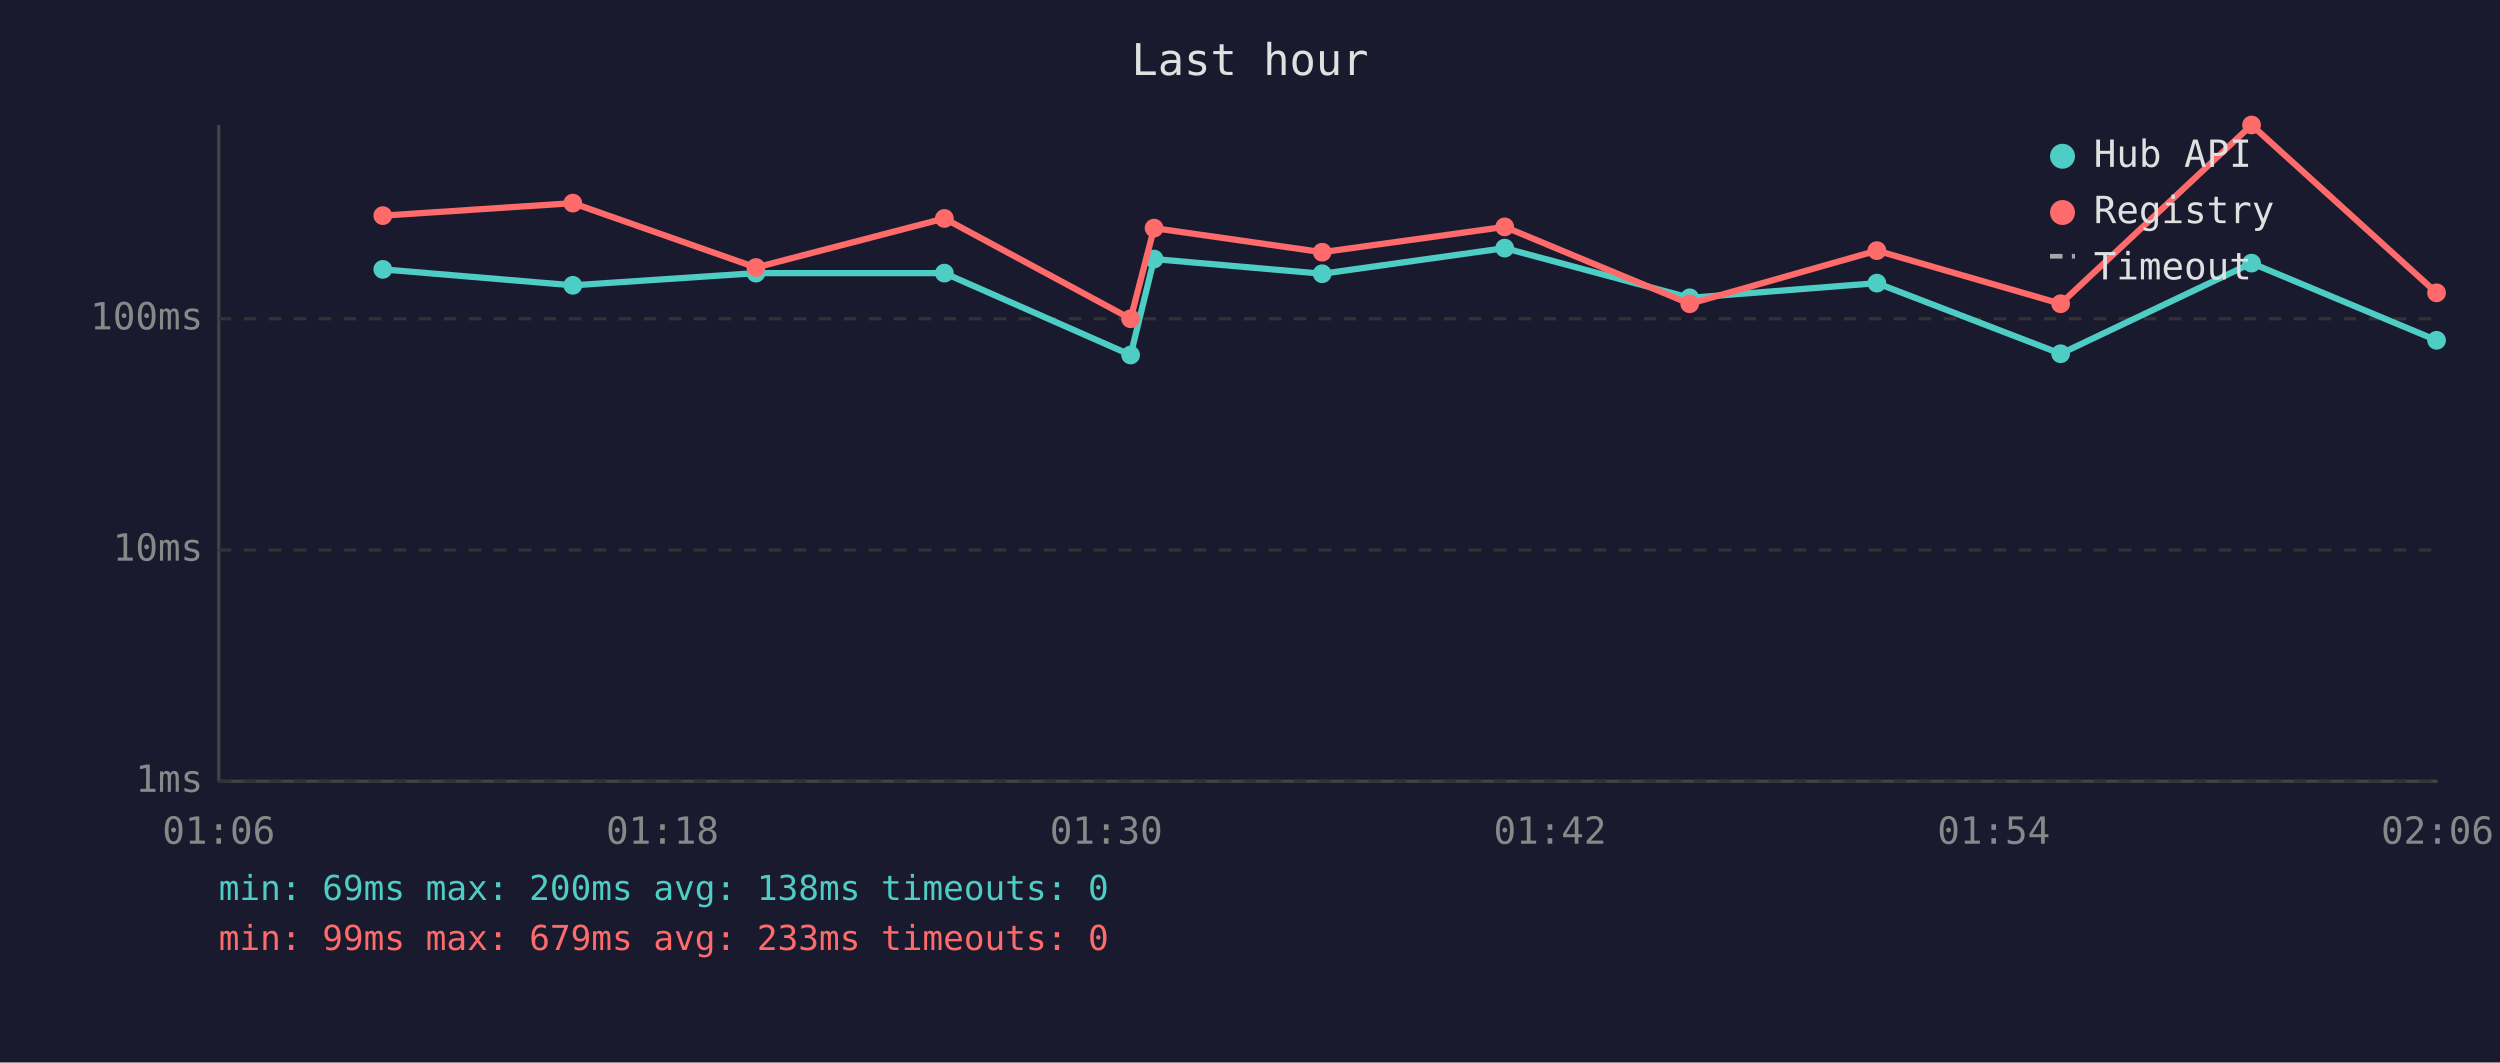
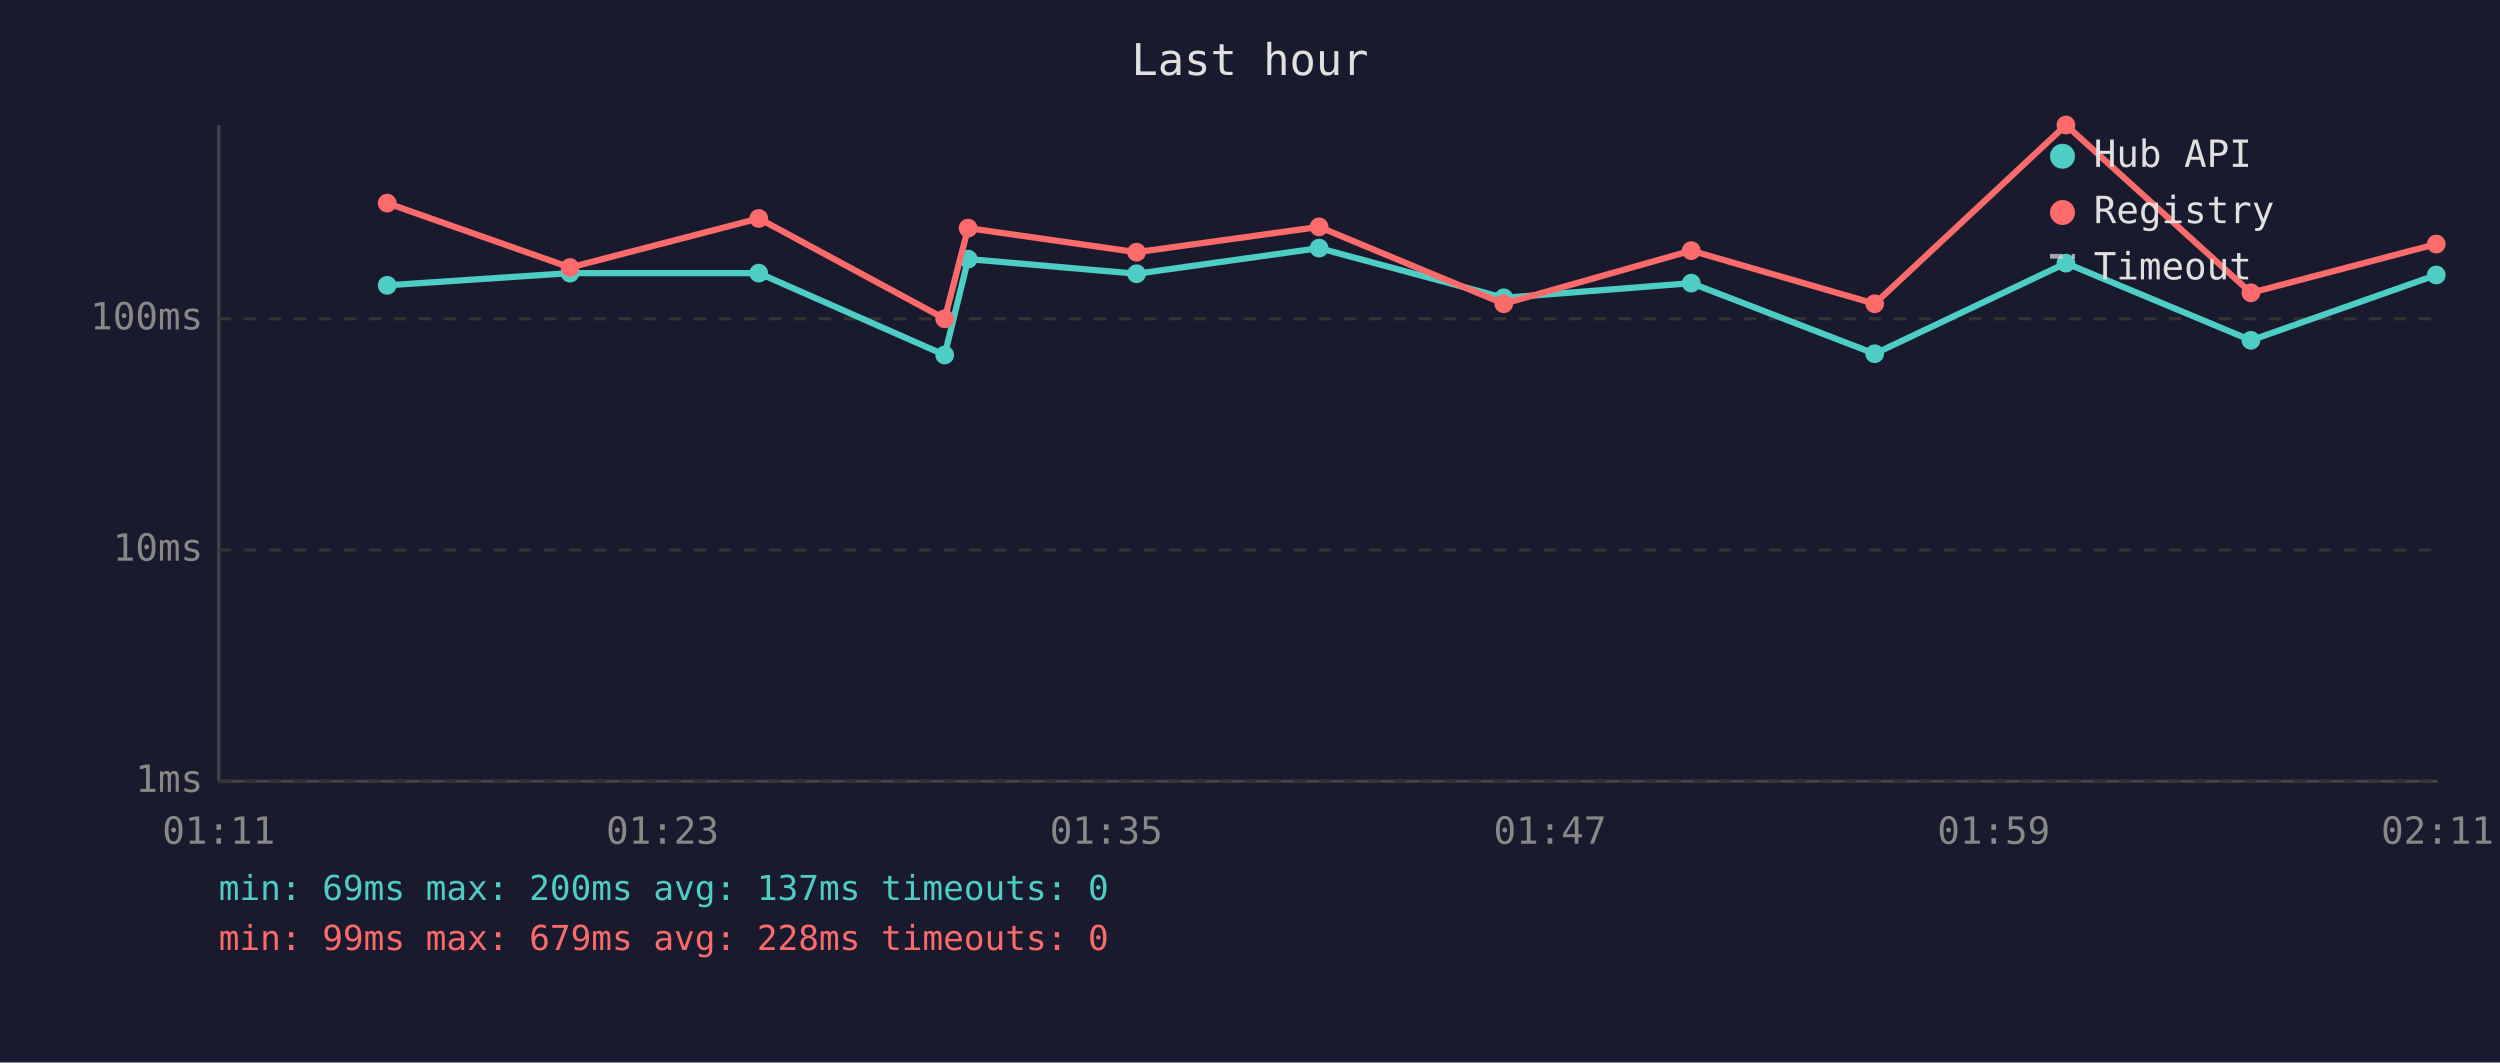
<svg xmlns="http://www.w3.org/2000/svg" viewBox="0 0 800 340" font-family="monospace" font-size="12">
  <rect width="800" height="340" fill="#1a1a2e" />
  <text x="400" y="24" fill="#e0e0e0" font-size="14" text-anchor="middle">Last hour</text>
  <line x1="70" y1="40" x2="70" y2="250" stroke="#444" stroke-width="1" />
  <line x1="70" y1="250" x2="780" y2="250" stroke="#444" stroke-width="1" />
  <line x1="70" y1="250" x2="780" y2="250" stroke="#333" stroke-width="1" stroke-dasharray="4" />
  <text x="65" y="250" fill="#888" text-anchor="end" dominant-baseline="middle">1ms</text>
  <line x1="70" y1="176" x2="780" y2="176" stroke="#333" stroke-width="1" stroke-dasharray="4" />
  <text x="65" y="176" fill="#888" text-anchor="end" dominant-baseline="middle">10ms</text>
  <line x1="70" y1="102" x2="780" y2="102" stroke="#333" stroke-width="1" stroke-dasharray="4" />
  <text x="65" y="102" fill="#888" text-anchor="end" dominant-baseline="middle">100ms</text>
-   <text x="70" y="270" fill="#888" text-anchor="middle">01:06</text>
-   <text x="212" y="270" fill="#888" text-anchor="middle">01:18</text>
-   <text x="354" y="270" fill="#888" text-anchor="middle">01:30</text>
-   <text x="496" y="270" fill="#888" text-anchor="middle">01:42</text>
-   <text x="638" y="270" fill="#888" text-anchor="middle">01:54</text>
-   <text x="780" y="270" fill="#888" text-anchor="middle">02:06</text>
-   <polyline points="122.5,86.2 183.3,91.3 241.9,87.4 302.2,87.4 361.8,113.6 369.3,82.9 423.1,87.6 481.5,79.4 540.7,95.3 600.6,90.6 659.4,113.2 720.5,84.2 779.7,108.9" fill="none" stroke="#4ecdc4" stroke-width="2" opacity="1" />
-   <circle cx="122.5" cy="86.2" r="3" fill="#4ecdc4" />
-   <circle cx="183.3" cy="91.3" r="3" fill="#4ecdc4" />
-   <circle cx="241.9" cy="87.4" r="3" fill="#4ecdc4" />
-   <circle cx="302.2" cy="87.4" r="3" fill="#4ecdc4" />
-   <circle cx="361.8" cy="113.6" r="3" fill="#4ecdc4" />
-   <circle cx="369.3" cy="82.9" r="3" fill="#4ecdc4" />
-   <circle cx="423.1" cy="87.6" r="3" fill="#4ecdc4" />
-   <circle cx="481.5" cy="79.4" r="3" fill="#4ecdc4" />
-   <circle cx="540.7" cy="95.3" r="3" fill="#4ecdc4" />
-   <circle cx="600.6" cy="90.6" r="3" fill="#4ecdc4" />
-   <circle cx="659.4" cy="113.2" r="3" fill="#4ecdc4" />
-   <circle cx="720.5" cy="84.2" r="3" fill="#4ecdc4" />
-   <circle cx="779.7" cy="108.9" r="3" fill="#4ecdc4" />
-   <polyline points="122.5,69.0 183.3,65.0 241.9,85.6 302.2,69.9 361.8,102.0 369.3,73.0 423.1,80.7 481.5,72.6 540.7,97.2 600.6,80.2 659.4,97.2 720.5,40.0 779.7,93.7" fill="none" stroke="#ff6b6b" stroke-width="2" opacity="1" />
-   <circle cx="122.5" cy="69.0" r="3" fill="#ff6b6b" />
-   <circle cx="183.3" cy="65.0" r="3" fill="#ff6b6b" />
-   <circle cx="241.9" cy="85.6" r="3" fill="#ff6b6b" />
-   <circle cx="302.2" cy="69.9" r="3" fill="#ff6b6b" />
-   <circle cx="361.8" cy="102.0" r="3" fill="#ff6b6b" />
-   <circle cx="369.3" cy="73.0" r="3" fill="#ff6b6b" />
-   <circle cx="423.1" cy="80.7" r="3" fill="#ff6b6b" />
-   <circle cx="481.5" cy="72.6" r="3" fill="#ff6b6b" />
-   <circle cx="540.7" cy="97.2" r="3" fill="#ff6b6b" />
-   <circle cx="600.6" cy="80.2" r="3" fill="#ff6b6b" />
-   <circle cx="659.4" cy="97.2" r="3" fill="#ff6b6b" />
-   <circle cx="720.5" cy="40.0" r="3" fill="#ff6b6b" />
-   <circle cx="779.7" cy="93.7" r="3" fill="#ff6b6b" />
+   <text x="70" y="270" fill="#888" text-anchor="middle">01:11</text>
+   <text x="212" y="270" fill="#888" text-anchor="middle">01:23</text>
+   <text x="354" y="270" fill="#888" text-anchor="middle">01:35</text>
+   <text x="496" y="270" fill="#888" text-anchor="middle">01:47</text>
+   <text x="638" y="270" fill="#888" text-anchor="middle">01:59</text>
+   <text x="780" y="270" fill="#888" text-anchor="middle">02:11</text>
+   <polyline points="123.9,91.3 182.4,87.4 242.8,87.4 302.3,113.6 309.8,82.9 363.7,87.6 422.1,79.4 481.2,95.3 541.2,90.6 599.9,113.2 661.1,84.2 720.3,108.9 779.6,88.0" fill="none" stroke="#4ecdc4" stroke-width="2" opacity="1" />
+   <circle cx="123.9" cy="91.3" r="3" fill="#4ecdc4" />
+   <circle cx="182.4" cy="87.4" r="3" fill="#4ecdc4" />
+   <circle cx="242.8" cy="87.4" r="3" fill="#4ecdc4" />
+   <circle cx="302.3" cy="113.6" r="3" fill="#4ecdc4" />
+   <circle cx="309.8" cy="82.9" r="3" fill="#4ecdc4" />
+   <circle cx="363.7" cy="87.6" r="3" fill="#4ecdc4" />
+   <circle cx="422.1" cy="79.4" r="3" fill="#4ecdc4" />
+   <circle cx="481.2" cy="95.3" r="3" fill="#4ecdc4" />
+   <circle cx="541.2" cy="90.6" r="3" fill="#4ecdc4" />
+   <circle cx="599.9" cy="113.2" r="3" fill="#4ecdc4" />
+   <circle cx="661.1" cy="84.2" r="3" fill="#4ecdc4" />
+   <circle cx="720.3" cy="108.9" r="3" fill="#4ecdc4" />
+   <circle cx="779.6" cy="88.0" r="3" fill="#4ecdc4" />
+   <polyline points="123.9,65.0 182.4,85.6 242.8,69.9 302.3,102.0 309.8,73.0 363.7,80.7 422.1,72.6 481.2,97.2 541.2,80.2 599.9,97.2 661.1,40.0 720.3,93.7 779.6,78.1" fill="none" stroke="#ff6b6b" stroke-width="2" opacity="1" />
+   <circle cx="123.9" cy="65.0" r="3" fill="#ff6b6b" />
+   <circle cx="182.4" cy="85.6" r="3" fill="#ff6b6b" />
+   <circle cx="242.8" cy="69.9" r="3" fill="#ff6b6b" />
+   <circle cx="302.3" cy="102.0" r="3" fill="#ff6b6b" />
+   <circle cx="309.8" cy="73.0" r="3" fill="#ff6b6b" />
+   <circle cx="363.7" cy="80.7" r="3" fill="#ff6b6b" />
+   <circle cx="422.1" cy="72.6" r="3" fill="#ff6b6b" />
+   <circle cx="481.2" cy="97.2" r="3" fill="#ff6b6b" />
+   <circle cx="541.2" cy="80.2" r="3" fill="#ff6b6b" />
+   <circle cx="599.9" cy="97.2" r="3" fill="#ff6b6b" />
+   <circle cx="661.1" cy="40.0" r="3" fill="#ff6b6b" />
+   <circle cx="720.3" cy="93.7" r="3" fill="#ff6b6b" />
+   <circle cx="779.6" cy="78.1" r="3" fill="#ff6b6b" />
  <circle cx="660" cy="50" r="4" fill="#4ecdc4" />
  <text x="670" y="50" fill="#e0e0e0" dominant-baseline="middle">Hub API</text>
  <circle cx="660" cy="68" r="4" fill="#ff6b6b" />
  <text x="670" y="68" fill="#e0e0e0" dominant-baseline="middle">Registry</text>
  <line x1="656" y1="82" x2="664" y2="82" stroke="#e0e0e0" stroke-width="1.5" stroke-dasharray="4,3" opacity="0.7" />
  <text x="670" y="86" fill="#e0e0e0" dominant-baseline="middle">Timeout</text>
-   <text x="70" y="288" fill="#4ecdc4" font-size="11">min: 69ms  max: 200ms  avg: 138ms  timeouts: 0</text>
-   <text x="70" y="304" fill="#ff6b6b" font-size="11">min: 99ms  max: 679ms  avg: 233ms  timeouts: 0</text>
+   <text x="70" y="288" fill="#4ecdc4" font-size="11">min: 69ms  max: 200ms  avg: 137ms  timeouts: 0</text>
+   <text x="70" y="304" fill="#ff6b6b" font-size="11">min: 99ms  max: 679ms  avg: 228ms  timeouts: 0</text>
</svg>
